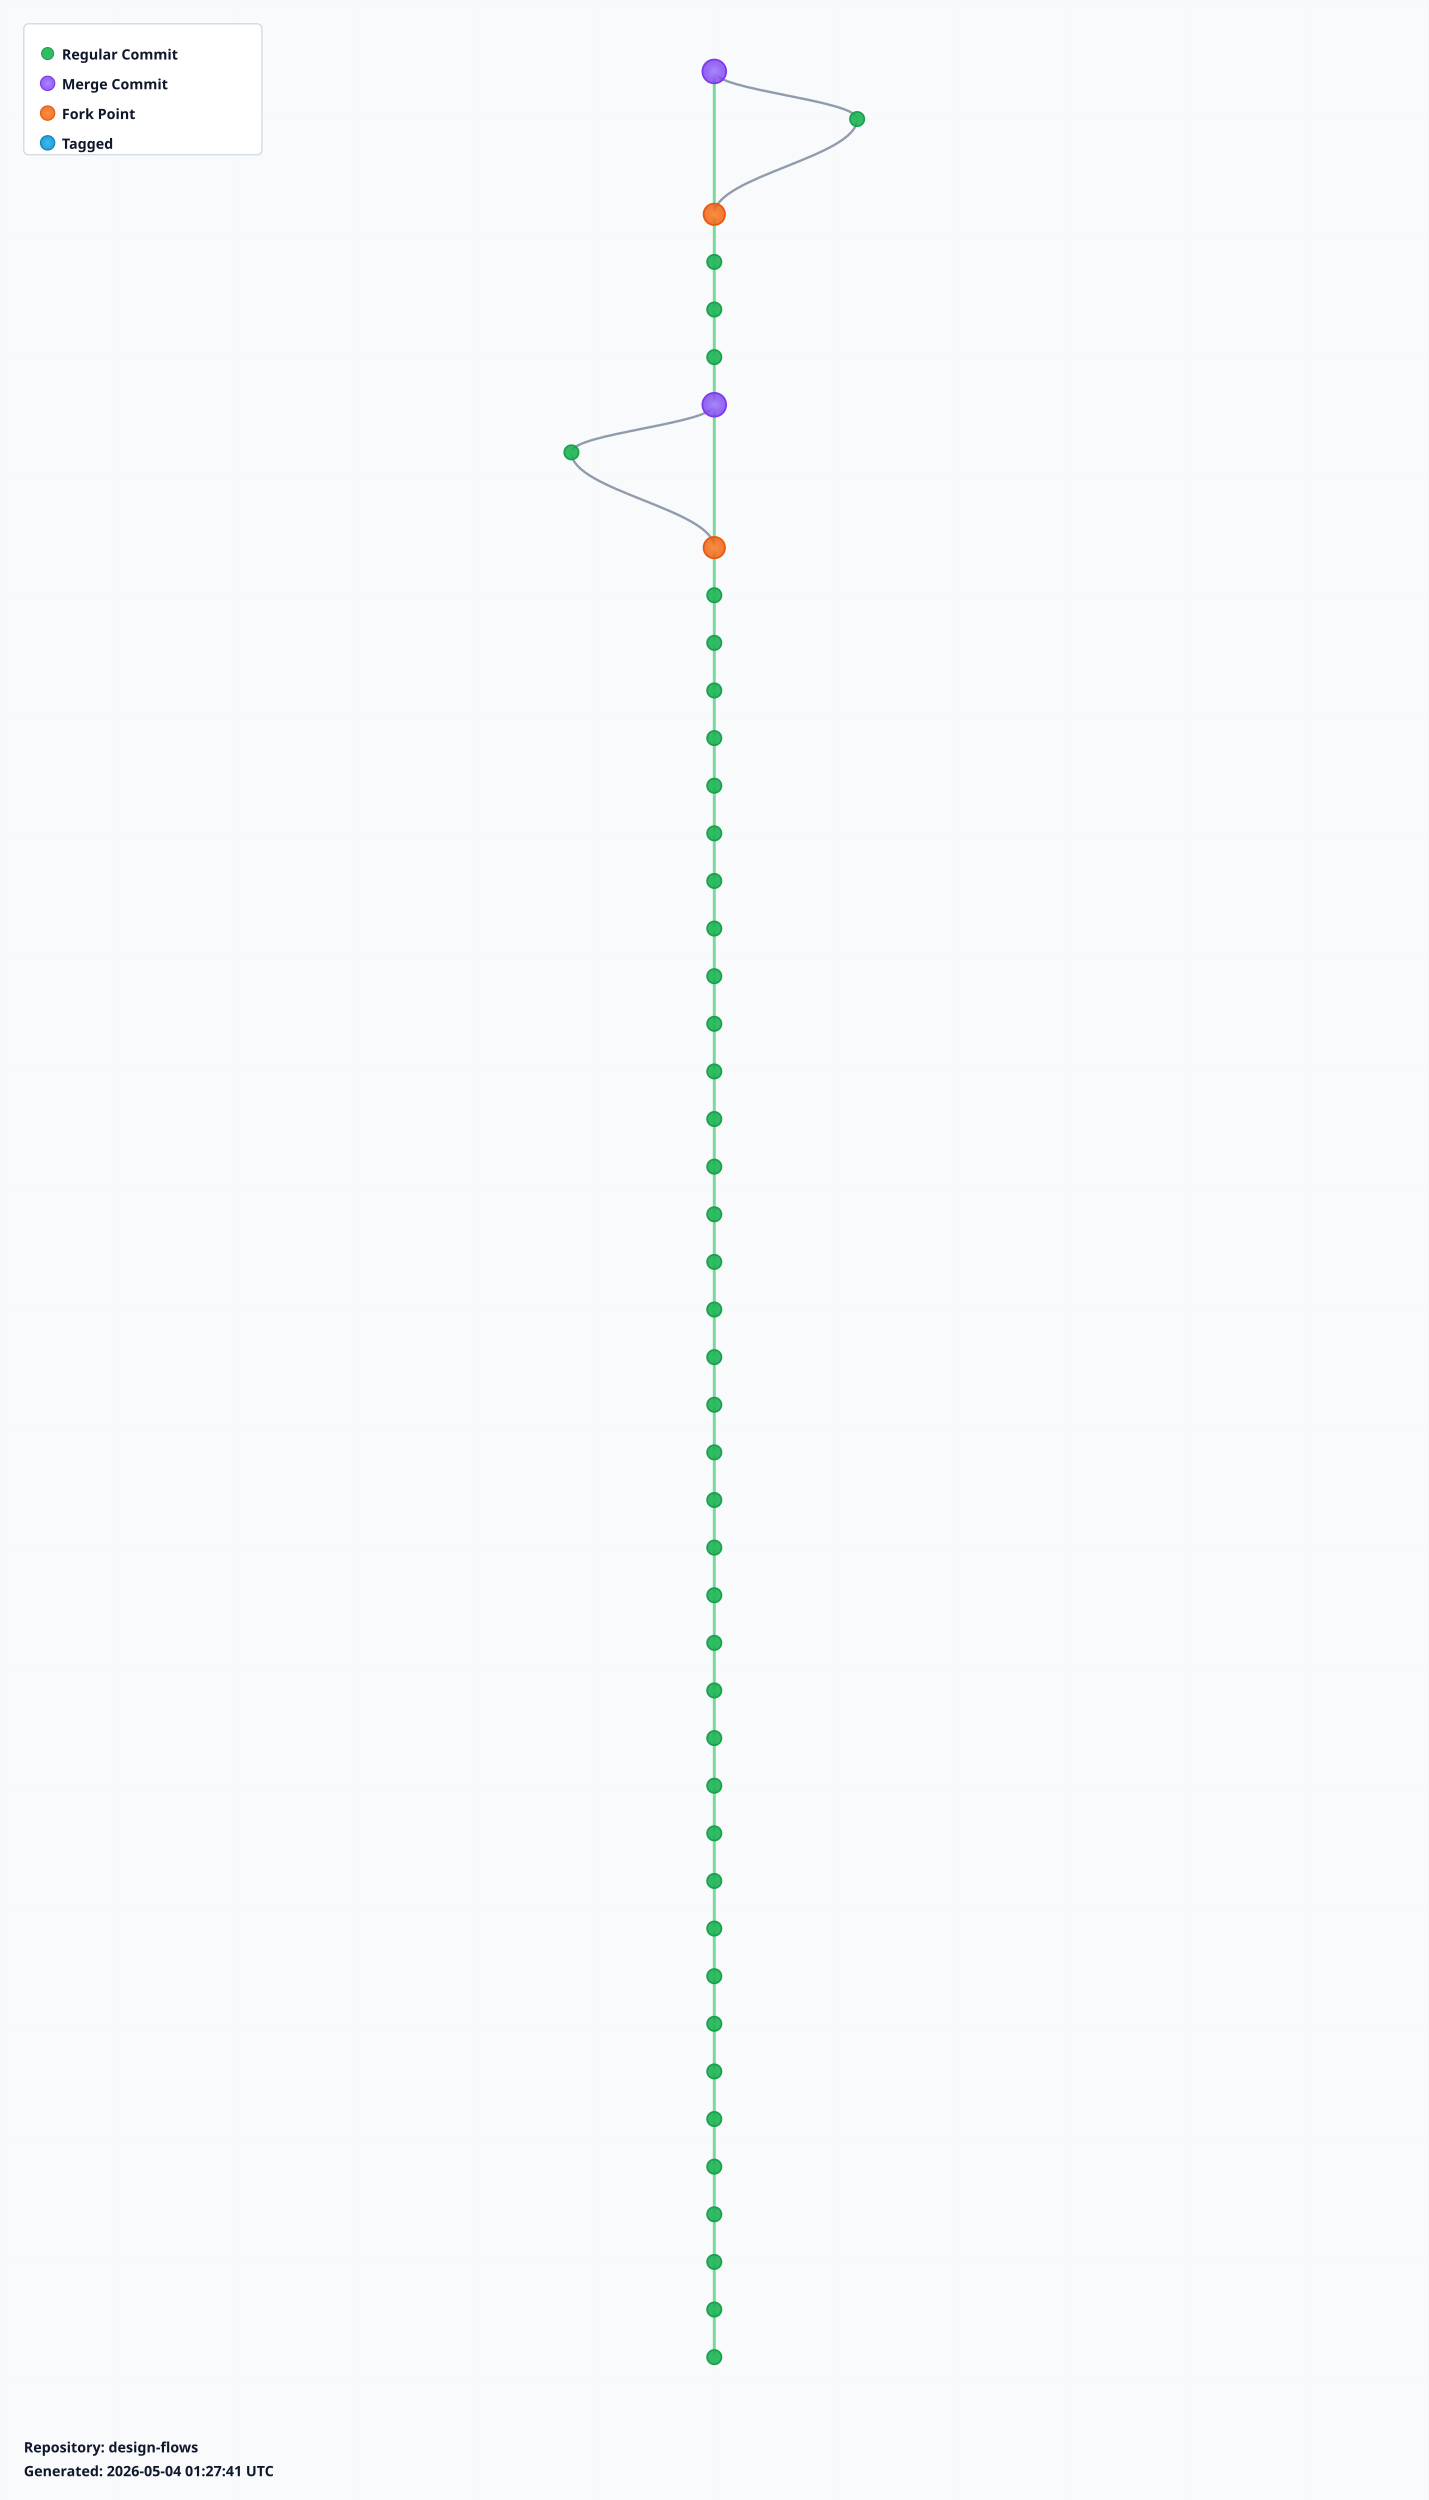
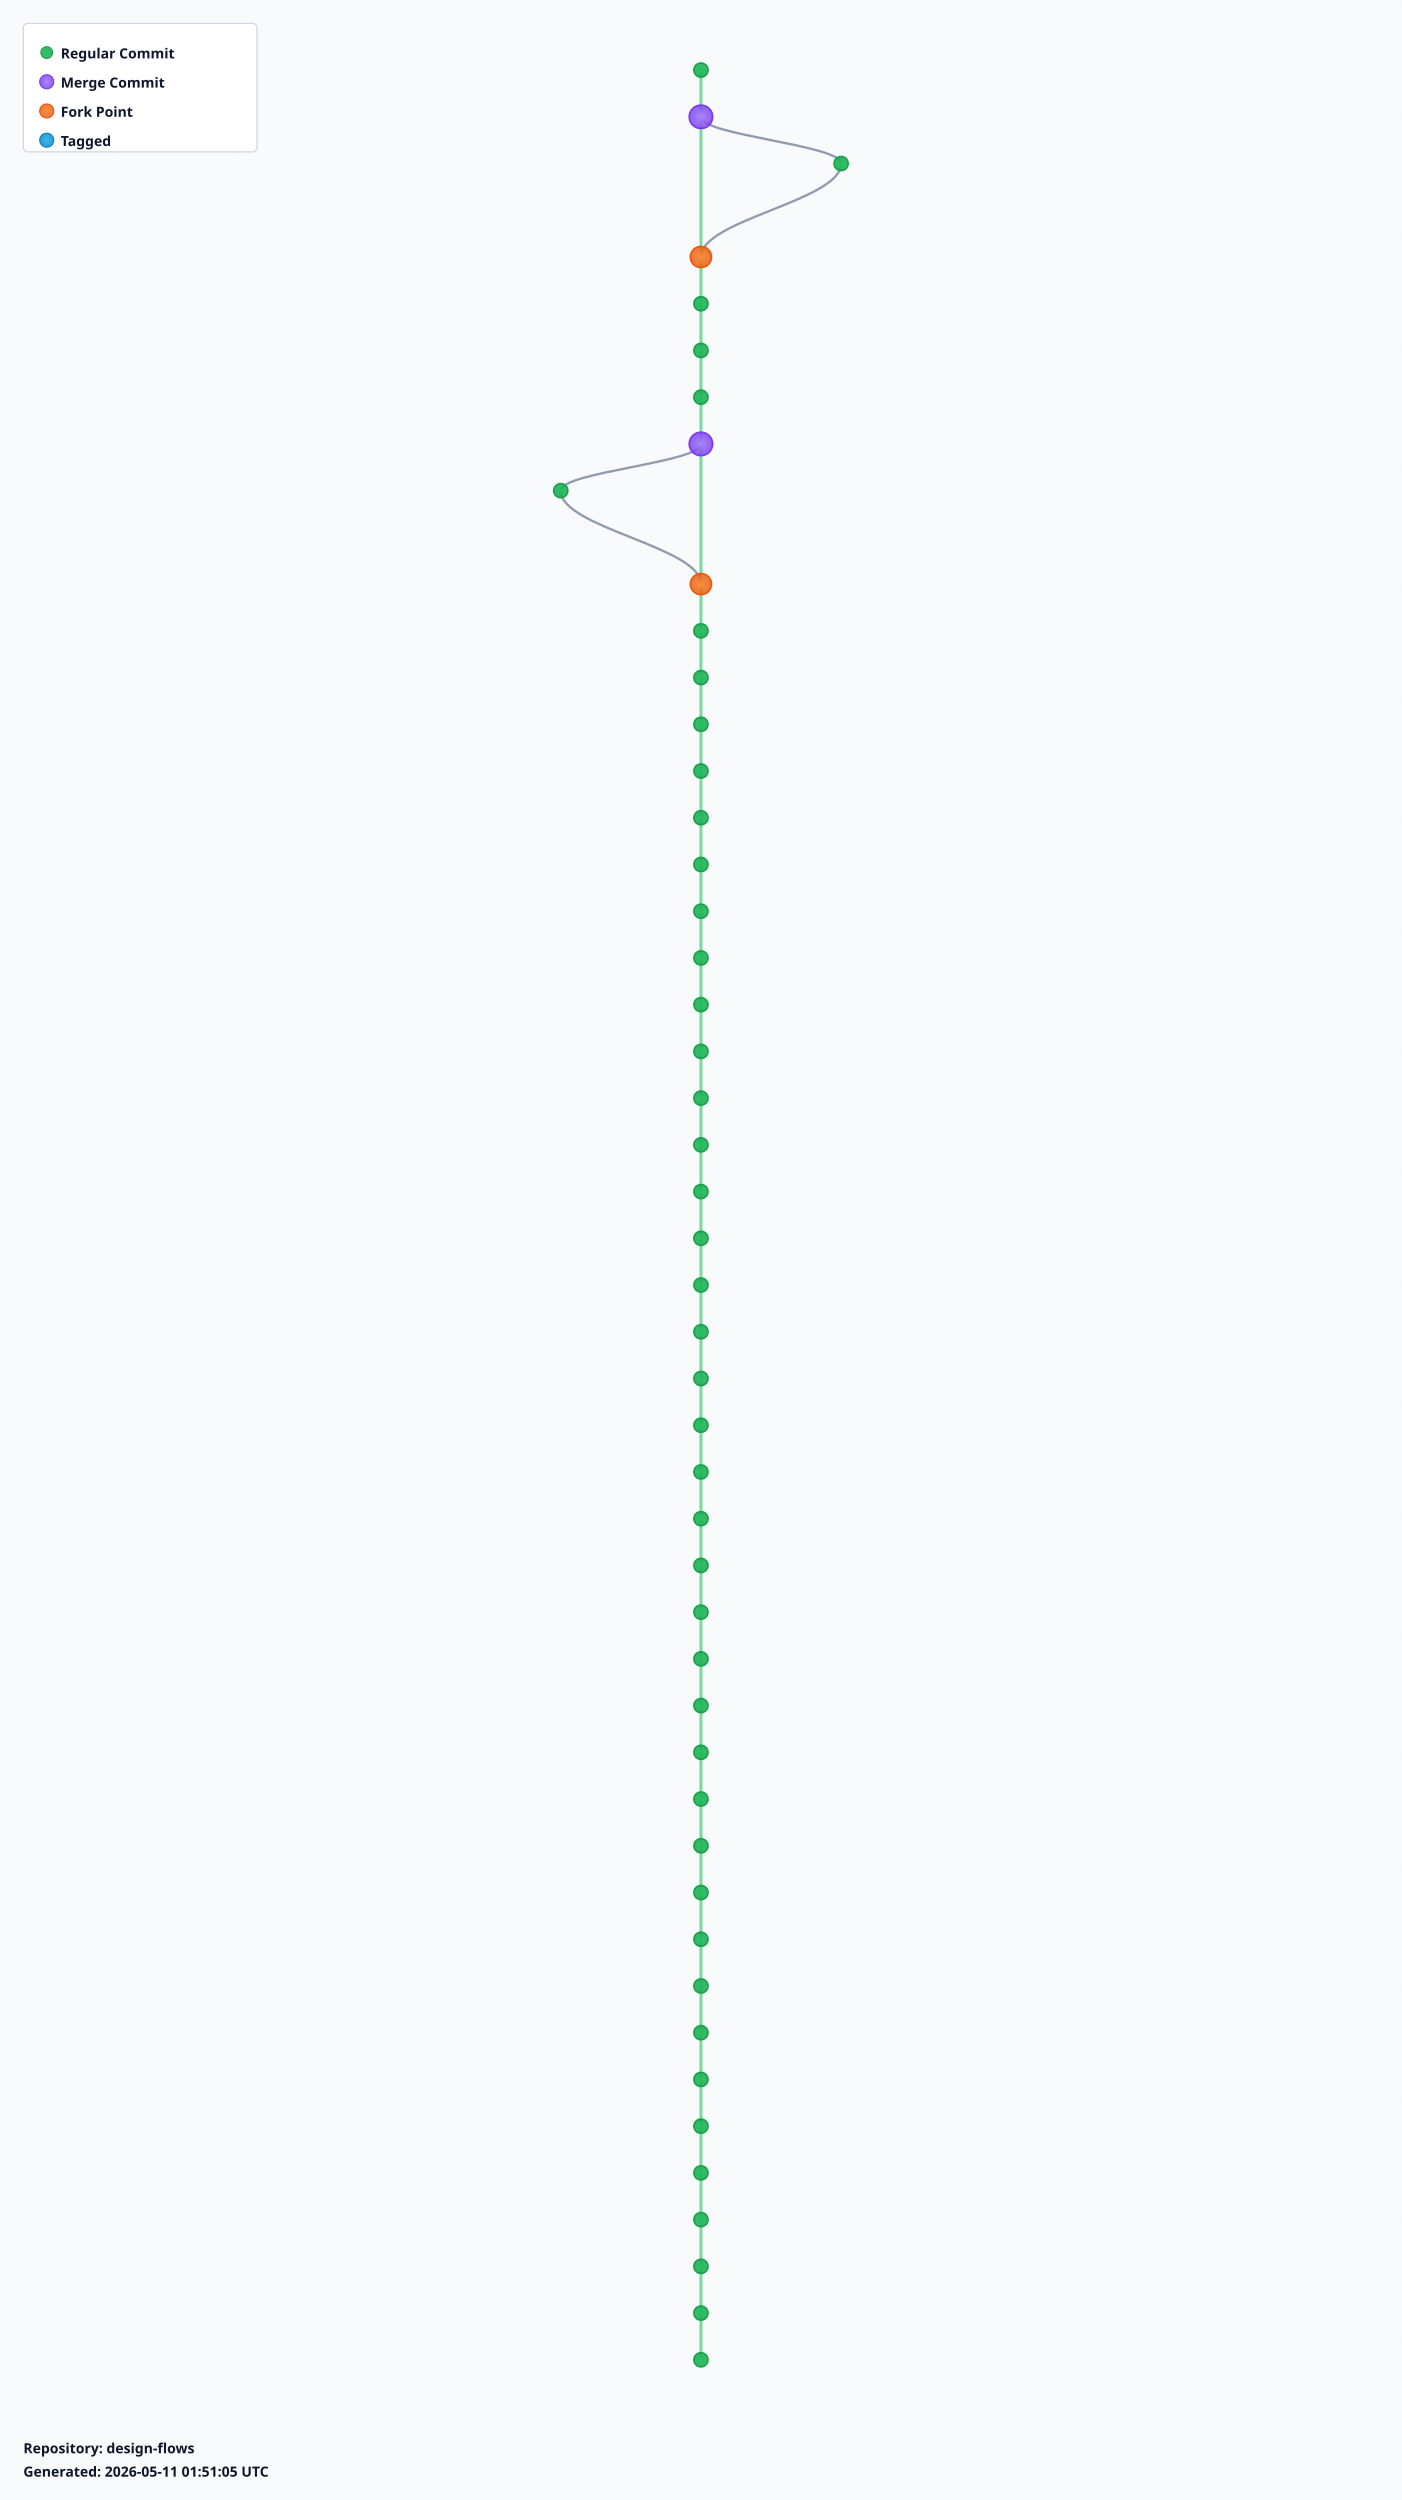
- <svg xmlns="http://www.w3.org/2000/svg" width="1200" height="2100" viewBox="0 0 1200 2100">
+ <svg xmlns="http://www.w3.org/2000/svg" width="1200" height="2140" viewBox="0 0 1200 2140">
  <defs>
    <radialGradient id="leafGradient">
      <stop offset="0%" style="stop-color:#22c55e;stop-opacity:1" />
      <stop offset="100%" style="stop-color:#16a34a;stop-opacity:0.8" />
    </radialGradient>
    <radialGradient id="mergeGradient">
      <stop offset="0%" style="stop-color:#a78bfa;stop-opacity:1" />
      <stop offset="100%" style="stop-color:#7c3aed;stop-opacity:0.8" />
    </radialGradient>
    <radialGradient id="forkGradient">
      <stop offset="0%" style="stop-color:#fb923c;stop-opacity:1" />
      <stop offset="100%" style="stop-color:#ea580c;stop-opacity:0.8" />
    </radialGradient>
    <radialGradient id="tagGradient">
      <stop offset="0%" style="stop-color:#38bdf8;stop-opacity:1" />
      <stop offset="100%" style="stop-color:#0284c7;stop-opacity:0.8" />
    </radialGradient>
    <style>
      .branch-line { stroke: #64748b; stroke-width: 2; fill: none; opacity: 0.7; }
      .trunk-line { stroke: #22c55e; stroke-width: 2.5; fill: none; opacity: 0.6; }
      .commit-leaf { cursor: pointer; }
      .commit-leaf:hover { filter: brightness(1.5); }
      .branch-label { font-family: sans-serif; font-size: 12px; font-weight: bold; fill: #0f172a; }
    </style>
  </defs>
-   <rect width="1200" height="2100" fill="#f8fafc" />
+   <rect width="1200" height="2140" fill="#f8fafc" />
  <defs>
    <pattern id="grid" width="100" height="100" patternUnits="userSpaceOnUse">
      <path d="M 100 0 L 0 0 0 100" fill="none" stroke="#e2e8f0" stroke-width="0.5" opacity="0.3" />
    </pattern>
  </defs>
-   <rect width="1200" height="2100" fill="url(#grid)" />
+   <rect width="1200" height="2140" fill="url(#grid)" />
  <g id="branches">
-     <line class="trunk-line" x1="600" y1="60" x2="600" y2="180" />
-     <path class="branch-line" d="M 600 60 C 600 76, 720 84, 720 100" />
-     <path class="branch-line" d="M 720 100 C 720 132, 600 148, 600 180" />
-     <line class="trunk-line" x1="600" y1="180" x2="600" y2="220" />
+     <line class="trunk-line" x1="600" y1="60" x2="600" y2="100" />
+     <line class="trunk-line" x1="600" y1="100" x2="600" y2="220" />
+     <path class="branch-line" d="M 600 100 C 600 116, 720 124, 720 140" />
+     <path class="branch-line" d="M 720 140 C 720 172, 600 188, 600 220" />
    <line class="trunk-line" x1="600" y1="220" x2="600" y2="260" />
    <line class="trunk-line" x1="600" y1="260" x2="600" y2="300" />
    <line class="trunk-line" x1="600" y1="300" x2="600" y2="340" />
-     <line class="trunk-line" x1="600" y1="340" x2="600" y2="460" />
-     <path class="branch-line" d="M 600 340 C 600 356, 480 364, 480 380" />
-     <path class="branch-line" d="M 480 380 C 480 412, 600 428, 600 460" />
-     <line class="trunk-line" x1="600" y1="460" x2="600" y2="500" />
+     <line class="trunk-line" x1="600" y1="340" x2="600" y2="380" />
+     <line class="trunk-line" x1="600" y1="380" x2="600" y2="500" />
+     <path class="branch-line" d="M 600 380 C 600 396, 480 404, 480 420" />
+     <path class="branch-line" d="M 480 420 C 480 452, 600 468, 600 500" />
    <line class="trunk-line" x1="600" y1="500" x2="600" y2="540" />
    <line class="trunk-line" x1="600" y1="540" x2="600" y2="580" />
    <line class="trunk-line" x1="600" y1="580" x2="600" y2="620" />
    <line class="trunk-line" x1="600" y1="620" x2="600" y2="660" />
    <line class="trunk-line" x1="600" y1="660" x2="600" y2="700" />
    <line class="trunk-line" x1="600" y1="700" x2="600" y2="740" />
    <line class="trunk-line" x1="600" y1="740" x2="600" y2="780" />
    <line class="trunk-line" x1="600" y1="780" x2="600" y2="820" />
    <line class="trunk-line" x1="600" y1="820" x2="600" y2="860" />
    <line class="trunk-line" x1="600" y1="860" x2="600" y2="900" />
    <line class="trunk-line" x1="600" y1="900" x2="600" y2="940" />
    <line class="trunk-line" x1="600" y1="940" x2="600" y2="980" />
    <line class="trunk-line" x1="600" y1="980" x2="600" y2="1020" />
    <line class="trunk-line" x1="600" y1="1020" x2="600" y2="1060" />
    <line class="trunk-line" x1="600" y1="1060" x2="600" y2="1100" />
    <line class="trunk-line" x1="600" y1="1100" x2="600" y2="1140" />
    <line class="trunk-line" x1="600" y1="1140" x2="600" y2="1180" />
    <line class="trunk-line" x1="600" y1="1180" x2="600" y2="1220" />
    <line class="trunk-line" x1="600" y1="1220" x2="600" y2="1260" />
    <line class="trunk-line" x1="600" y1="1260" x2="600" y2="1300" />
    <line class="trunk-line" x1="600" y1="1300" x2="600" y2="1340" />
    <line class="trunk-line" x1="600" y1="1340" x2="600" y2="1380" />
    <line class="trunk-line" x1="600" y1="1380" x2="600" y2="1420" />
    <line class="trunk-line" x1="600" y1="1420" x2="600" y2="1460" />
    <line class="trunk-line" x1="600" y1="1460" x2="600" y2="1500" />
    <line class="trunk-line" x1="600" y1="1500" x2="600" y2="1540" />
    <line class="trunk-line" x1="600" y1="1540" x2="600" y2="1580" />
    <line class="trunk-line" x1="600" y1="1580" x2="600" y2="1620" />
    <line class="trunk-line" x1="600" y1="1620" x2="600" y2="1660" />
    <line class="trunk-line" x1="600" y1="1660" x2="600" y2="1700" />
    <line class="trunk-line" x1="600" y1="1700" x2="600" y2="1740" />
    <line class="trunk-line" x1="600" y1="1740" x2="600" y2="1780" />
    <line class="trunk-line" x1="600" y1="1780" x2="600" y2="1820" />
    <line class="trunk-line" x1="600" y1="1820" x2="600" y2="1860" />
    <line class="trunk-line" x1="600" y1="1860" x2="600" y2="1900" />
    <line class="trunk-line" x1="600" y1="1900" x2="600" y2="1940" />
    <line class="trunk-line" x1="600" y1="1940" x2="600" y2="1980" />
+     <line class="trunk-line" x1="600" y1="1980" x2="600" y2="2020" />
  </g>
  <g id="commits">
-     <circle class="commit-leaf" cx="600" cy="60" r="10" fill="url(#mergeGradient)" stroke="#7c3aed" stroke-width="1.5" />
-     <circle class="commit-leaf" cx="720" cy="100" r="6" fill="url(#leafGradient)" stroke="#16a34a" stroke-width="1.5" />
-     <circle class="commit-leaf" cx="600" cy="180" r="9" fill="url(#forkGradient)" stroke="#ea580c" stroke-width="1.5" />
-     <circle class="commit-leaf" cx="600" cy="220" r="6" fill="url(#leafGradient)" stroke="#16a34a" stroke-width="1.5" />
+     <circle class="commit-leaf" cx="600" cy="60" r="6" fill="url(#leafGradient)" stroke="#16a34a" stroke-width="1.5" />
+     <circle class="commit-leaf" cx="600" cy="100" r="10" fill="url(#mergeGradient)" stroke="#7c3aed" stroke-width="1.5" />
+     <circle class="commit-leaf" cx="720" cy="140" r="6" fill="url(#leafGradient)" stroke="#16a34a" stroke-width="1.5" />
+     <circle class="commit-leaf" cx="600" cy="220" r="9" fill="url(#forkGradient)" stroke="#ea580c" stroke-width="1.5" />
    <circle class="commit-leaf" cx="600" cy="260" r="6" fill="url(#leafGradient)" stroke="#16a34a" stroke-width="1.5" />
    <circle class="commit-leaf" cx="600" cy="300" r="6" fill="url(#leafGradient)" stroke="#16a34a" stroke-width="1.5" />
-     <circle class="commit-leaf" cx="600" cy="340" r="10" fill="url(#mergeGradient)" stroke="#7c3aed" stroke-width="1.5" />
-     <circle class="commit-leaf" cx="480" cy="380" r="6" fill="url(#leafGradient)" stroke="#16a34a" stroke-width="1.5" />
-     <circle class="commit-leaf" cx="600" cy="460" r="9" fill="url(#forkGradient)" stroke="#ea580c" stroke-width="1.5" />
-     <circle class="commit-leaf" cx="600" cy="500" r="6" fill="url(#leafGradient)" stroke="#16a34a" stroke-width="1.5" />
+     <circle class="commit-leaf" cx="600" cy="340" r="6" fill="url(#leafGradient)" stroke="#16a34a" stroke-width="1.5" />
+     <circle class="commit-leaf" cx="600" cy="380" r="10" fill="url(#mergeGradient)" stroke="#7c3aed" stroke-width="1.5" />
+     <circle class="commit-leaf" cx="480" cy="420" r="6" fill="url(#leafGradient)" stroke="#16a34a" stroke-width="1.5" />
+     <circle class="commit-leaf" cx="600" cy="500" r="9" fill="url(#forkGradient)" stroke="#ea580c" stroke-width="1.5" />
    <circle class="commit-leaf" cx="600" cy="540" r="6" fill="url(#leafGradient)" stroke="#16a34a" stroke-width="1.5" />
    <circle class="commit-leaf" cx="600" cy="580" r="6" fill="url(#leafGradient)" stroke="#16a34a" stroke-width="1.5" />
    <circle class="commit-leaf" cx="600" cy="620" r="6" fill="url(#leafGradient)" stroke="#16a34a" stroke-width="1.5" />
    <circle class="commit-leaf" cx="600" cy="660" r="6" fill="url(#leafGradient)" stroke="#16a34a" stroke-width="1.5" />
    <circle class="commit-leaf" cx="600" cy="700" r="6" fill="url(#leafGradient)" stroke="#16a34a" stroke-width="1.5" />
    <circle class="commit-leaf" cx="600" cy="740" r="6" fill="url(#leafGradient)" stroke="#16a34a" stroke-width="1.5" />
    <circle class="commit-leaf" cx="600" cy="780" r="6" fill="url(#leafGradient)" stroke="#16a34a" stroke-width="1.5" />
    <circle class="commit-leaf" cx="600" cy="820" r="6" fill="url(#leafGradient)" stroke="#16a34a" stroke-width="1.5" />
    <circle class="commit-leaf" cx="600" cy="860" r="6" fill="url(#leafGradient)" stroke="#16a34a" stroke-width="1.5" />
    <circle class="commit-leaf" cx="600" cy="900" r="6" fill="url(#leafGradient)" stroke="#16a34a" stroke-width="1.5" />
    <circle class="commit-leaf" cx="600" cy="940" r="6" fill="url(#leafGradient)" stroke="#16a34a" stroke-width="1.5" />
    <circle class="commit-leaf" cx="600" cy="980" r="6" fill="url(#leafGradient)" stroke="#16a34a" stroke-width="1.5" />
    <circle class="commit-leaf" cx="600" cy="1020" r="6" fill="url(#leafGradient)" stroke="#16a34a" stroke-width="1.5" />
    <circle class="commit-leaf" cx="600" cy="1060" r="6" fill="url(#leafGradient)" stroke="#16a34a" stroke-width="1.5" />
    <circle class="commit-leaf" cx="600" cy="1100" r="6" fill="url(#leafGradient)" stroke="#16a34a" stroke-width="1.5" />
    <circle class="commit-leaf" cx="600" cy="1140" r="6" fill="url(#leafGradient)" stroke="#16a34a" stroke-width="1.5" />
    <circle class="commit-leaf" cx="600" cy="1180" r="6" fill="url(#leafGradient)" stroke="#16a34a" stroke-width="1.5" />
    <circle class="commit-leaf" cx="600" cy="1220" r="6" fill="url(#leafGradient)" stroke="#16a34a" stroke-width="1.5" />
    <circle class="commit-leaf" cx="600" cy="1260" r="6" fill="url(#leafGradient)" stroke="#16a34a" stroke-width="1.5" />
    <circle class="commit-leaf" cx="600" cy="1300" r="6" fill="url(#leafGradient)" stroke="#16a34a" stroke-width="1.5" />
    <circle class="commit-leaf" cx="600" cy="1340" r="6" fill="url(#leafGradient)" stroke="#16a34a" stroke-width="1.5" />
    <circle class="commit-leaf" cx="600" cy="1380" r="6" fill="url(#leafGradient)" stroke="#16a34a" stroke-width="1.5" />
    <circle class="commit-leaf" cx="600" cy="1420" r="6" fill="url(#leafGradient)" stroke="#16a34a" stroke-width="1.5" />
    <circle class="commit-leaf" cx="600" cy="1460" r="6" fill="url(#leafGradient)" stroke="#16a34a" stroke-width="1.5" />
    <circle class="commit-leaf" cx="600" cy="1500" r="6" fill="url(#leafGradient)" stroke="#16a34a" stroke-width="1.5" />
    <circle class="commit-leaf" cx="600" cy="1540" r="6" fill="url(#leafGradient)" stroke="#16a34a" stroke-width="1.5" />
    <circle class="commit-leaf" cx="600" cy="1580" r="6" fill="url(#leafGradient)" stroke="#16a34a" stroke-width="1.5" />
    <circle class="commit-leaf" cx="600" cy="1620" r="6" fill="url(#leafGradient)" stroke="#16a34a" stroke-width="1.5" />
    <circle class="commit-leaf" cx="600" cy="1660" r="6" fill="url(#leafGradient)" stroke="#16a34a" stroke-width="1.5" />
    <circle class="commit-leaf" cx="600" cy="1700" r="6" fill="url(#leafGradient)" stroke="#16a34a" stroke-width="1.5" />
    <circle class="commit-leaf" cx="600" cy="1740" r="6" fill="url(#leafGradient)" stroke="#16a34a" stroke-width="1.5" />
    <circle class="commit-leaf" cx="600" cy="1780" r="6" fill="url(#leafGradient)" stroke="#16a34a" stroke-width="1.5" />
    <circle class="commit-leaf" cx="600" cy="1820" r="6" fill="url(#leafGradient)" stroke="#16a34a" stroke-width="1.5" />
    <circle class="commit-leaf" cx="600" cy="1860" r="6" fill="url(#leafGradient)" stroke="#16a34a" stroke-width="1.5" />
    <circle class="commit-leaf" cx="600" cy="1900" r="6" fill="url(#leafGradient)" stroke="#16a34a" stroke-width="1.5" />
    <circle class="commit-leaf" cx="600" cy="1940" r="6" fill="url(#leafGradient)" stroke="#16a34a" stroke-width="1.5" />
    <circle class="commit-leaf" cx="600" cy="1980" r="6" fill="url(#leafGradient)" stroke="#16a34a" stroke-width="1.5" />
+     <circle class="commit-leaf" cx="600" cy="2020" r="6" fill="url(#leafGradient)" stroke="#16a34a" stroke-width="1.5" />
  </g>
  <g id="legend" transform="translate(20, 20)">
    <rect width="200" height="110" fill="white" stroke="#cbd5e1" stroke-width="1" rx="4" />
    <circle cx="20" cy="25" r="5" fill="url(#leafGradient)" stroke="#16a34a" />
    <text x="32" y="30" class="branch-label" font-size="12">Regular Commit</text>
    <circle cx="20" cy="50" r="6" fill="url(#mergeGradient)" stroke="#7c3aed" />
    <text x="32" y="55" class="branch-label" font-size="12">Merge Commit</text>
    <circle cx="20" cy="75" r="6" fill="url(#forkGradient)" stroke="#ea580c" />
    <text x="32" y="80" class="branch-label" font-size="12">Fork Point</text>
    <circle cx="20" cy="100" r="6" fill="url(#tagGradient)" stroke="#0284c7" />
    <text x="32" y="105" class="branch-label" font-size="12">Tagged</text>
  </g>
-   <g id="info" transform="translate(20, 2060)">
+   <g id="info" transform="translate(20, 2100)">
    <text x="0" y="0" class="branch-label" font-size="12" fill="#666">
      Repository: design-flows
    </text>
    <text x="0" y="20" class="branch-label" font-size="10" fill="#999">
-       Generated: 2026-05-04 01:27:41 UTC
+       Generated: 2026-05-11 01:51:05 UTC
    </text>
  </g>
</svg>
